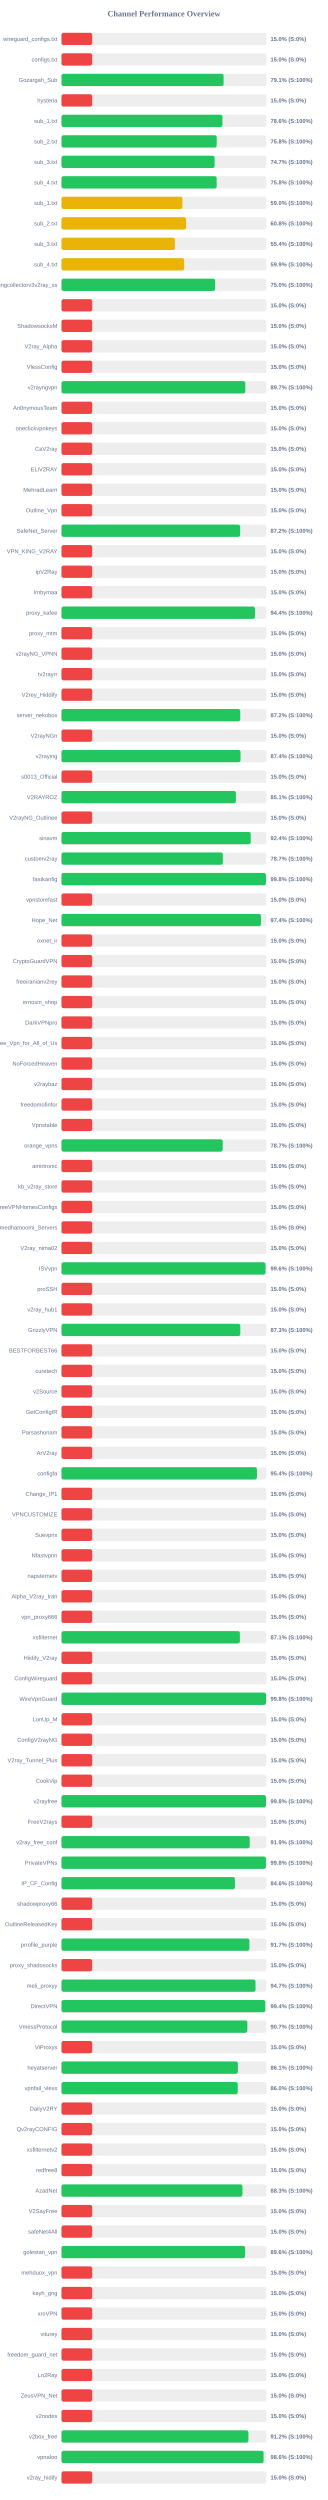
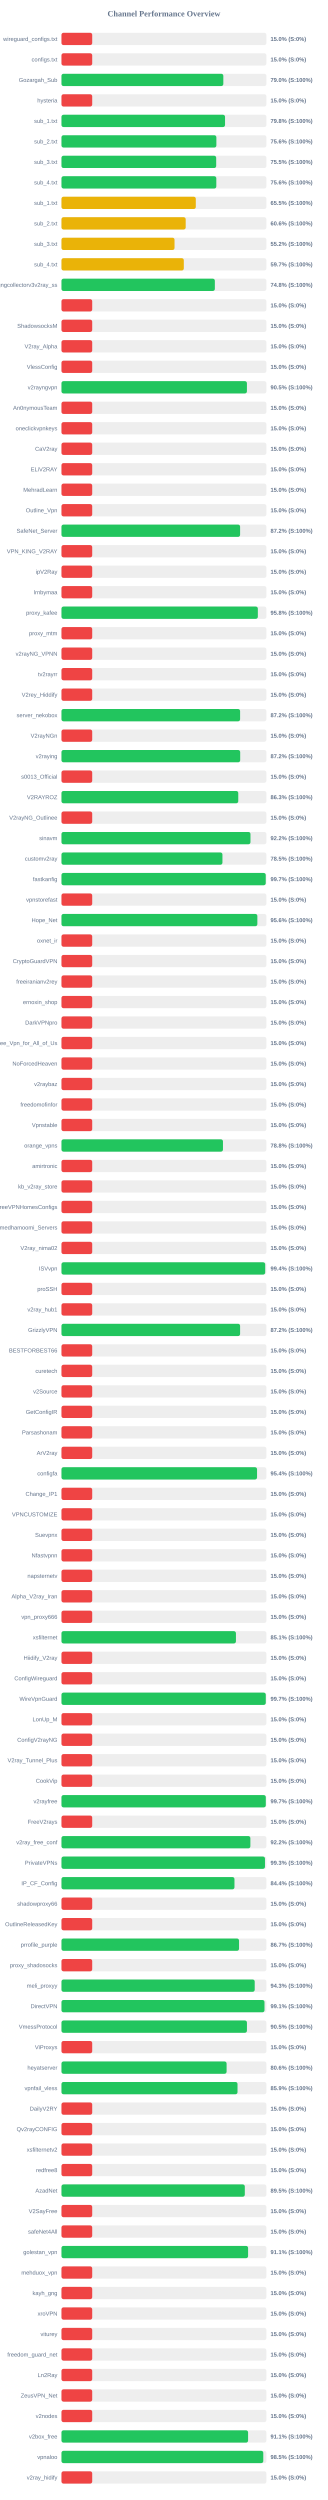
<svg xmlns="http://www.w3.org/2000/svg" width="800" height="6100" version="1.1">
  <style>
        .row { font: 14px Arial; fill: #64748b; }
        .score { font: bold 14px Arial; fill: #64748b; }
    </style>
  <text x="400" y="40" text-anchor="middle" font-size="20px" font-weight="bold" fill="#64748b">Channel Performance Overview</text>
  <rect x="150" y="80" width="500" height="30" fill="#eee" rx="5" />
  <rect x="150" y="80" width="75.0" height="30" fill="#ef4444" rx="5" />
  <text x="140" y="100" text-anchor="end" class="row">wireguard_configs.txt</text>
  <text x="660" y="100" text-anchor="start" class="score">15.0% (S:0%)</text>
  <rect x="150" y="130" width="500" height="30" fill="#eee" rx="5" />
  <rect x="150" y="130" width="75.0" height="30" fill="#ef4444" rx="5" />
  <text x="140" y="150" text-anchor="end" class="row">configs.txt</text>
  <text x="660" y="150" text-anchor="start" class="score">15.0% (S:0%)</text>
  <rect x="150" y="180" width="500" height="30" fill="#eee" rx="5" />
-   <rect x="150" y="180" width="395.55" height="30" fill="#22c55e" rx="5" />
+   <rect x="150" y="180" width="394.9" height="30" fill="#22c55e" rx="5" />
  <text x="140" y="200" text-anchor="end" class="row">Gozargah_Sub</text>
-   <text x="660" y="200" text-anchor="start" class="score">79.1% (S:100%)</text>
+   <text x="660" y="200" text-anchor="start" class="score">79.0% (S:100%)</text>
  <rect x="150" y="230" width="500" height="30" fill="#eee" rx="5" />
  <rect x="150" y="230" width="75.0" height="30" fill="#ef4444" rx="5" />
  <text x="140" y="250" text-anchor="end" class="row">hysteria</text>
  <text x="660" y="250" text-anchor="start" class="score">15.0% (S:0%)</text>
  <rect x="150" y="280" width="500" height="30" fill="#eee" rx="5" />
-   <rect x="150" y="280" width="392.8" height="30" fill="#22c55e" rx="5" />
+   <rect x="150" y="280" width="399.1" height="30" fill="#22c55e" rx="5" />
  <text x="140" y="300" text-anchor="end" class="row">sub_1.txt</text>
-   <text x="660" y="300" text-anchor="start" class="score">78.6% (S:100%)</text>
+   <text x="660" y="300" text-anchor="start" class="score">79.8% (S:100%)</text>
  <rect x="150" y="330" width="500" height="30" fill="#eee" rx="5" />
-   <rect x="150" y="330" width="378.75" height="30" fill="#22c55e" rx="5" />
+   <rect x="150" y="330" width="377.95" height="30" fill="#22c55e" rx="5" />
  <text x="140" y="350" text-anchor="end" class="row">sub_2.txt</text>
-   <text x="660" y="350" text-anchor="start" class="score">75.8% (S:100%)</text>
+   <text x="660" y="350" text-anchor="start" class="score">75.6% (S:100%)</text>
  <rect x="150" y="380" width="500" height="30" fill="#eee" rx="5" />
-   <rect x="150" y="380" width="373.65" height="30" fill="#22c55e" rx="5" />
+   <rect x="150" y="380" width="377.5" height="30" fill="#22c55e" rx="5" />
  <text x="140" y="400" text-anchor="end" class="row">sub_3.txt</text>
-   <text x="660" y="400" text-anchor="start" class="score">74.7% (S:100%)</text>
+   <text x="660" y="400" text-anchor="start" class="score">75.5% (S:100%)</text>
  <rect x="150" y="430" width="500" height="30" fill="#eee" rx="5" />
-   <rect x="150" y="430" width="378.75" height="30" fill="#22c55e" rx="5" />
+   <rect x="150" y="430" width="377.8" height="30" fill="#22c55e" rx="5" />
  <text x="140" y="450" text-anchor="end" class="row">sub_4.txt</text>
-   <text x="660" y="450" text-anchor="start" class="score">75.8% (S:100%)</text>
+   <text x="660" y="450" text-anchor="start" class="score">75.6% (S:100%)</text>
  <rect x="150" y="480" width="500" height="30" fill="#eee" rx="5" />
-   <rect x="150" y="480" width="295.1" height="30" fill="#eab308" rx="5" />
+   <rect x="150" y="480" width="327.75" height="30" fill="#eab308" rx="5" />
  <text x="140" y="500" text-anchor="end" class="row">sub_1.txt</text>
-   <text x="660" y="500" text-anchor="start" class="score">59.0% (S:100%)</text>
+   <text x="660" y="500" text-anchor="start" class="score">65.5% (S:100%)</text>
  <rect x="150" y="530" width="500" height="30" fill="#eee" rx="5" />
-   <rect x="150" y="530" width="304.0" height="30" fill="#eab308" rx="5" />
+   <rect x="150" y="530" width="303.1" height="30" fill="#eab308" rx="5" />
  <text x="140" y="550" text-anchor="end" class="row">sub_2.txt</text>
-   <text x="660" y="550" text-anchor="start" class="score">60.8% (S:100%)</text>
+   <text x="660" y="550" text-anchor="start" class="score">60.6% (S:100%)</text>
  <rect x="150" y="580" width="500" height="30" fill="#eee" rx="5" />
-   <rect x="150" y="580" width="276.75" height="30" fill="#eab308" rx="5" />
+   <rect x="150" y="580" width="275.85" height="30" fill="#eab308" rx="5" />
  <text x="140" y="600" text-anchor="end" class="row">sub_3.txt</text>
-   <text x="660" y="600" text-anchor="start" class="score">55.4% (S:100%)</text>
+   <text x="660" y="600" text-anchor="start" class="score">55.2% (S:100%)</text>
  <rect x="150" y="630" width="500" height="30" fill="#eee" rx="5" />
-   <rect x="150" y="630" width="299.35" height="30" fill="#eab308" rx="5" />
+   <rect x="150" y="630" width="298.5" height="30" fill="#eab308" rx="5" />
  <text x="140" y="650" text-anchor="end" class="row">sub_4.txt</text>
-   <text x="660" y="650" text-anchor="start" class="score">59.9% (S:100%)</text>
+   <text x="660" y="650" text-anchor="start" class="score">59.7% (S:100%)</text>
  <rect x="150" y="680" width="500" height="30" fill="#eee" rx="5" />
-   <rect x="150" y="680" width="374.9" height="30" fill="#22c55e" rx="5" />
+   <rect x="150" y="680" width="374.25" height="30" fill="#22c55e" rx="5" />
  <text x="140" y="700" text-anchor="end" class="row">kayhgngcollectorv3v2ray_ss</text>
-   <text x="660" y="700" text-anchor="start" class="score">75.0% (S:100%)</text>
+   <text x="660" y="700" text-anchor="start" class="score">74.8% (S:100%)</text>
  <rect x="150" y="730" width="500" height="30" fill="#eee" rx="5" />
  <rect x="150" y="730" width="75.0" height="30" fill="#ef4444" rx="5" />
  <text x="140" y="750" text-anchor="end" class="row" />
  <text x="660" y="750" text-anchor="start" class="score">15.0% (S:0%)</text>
  <rect x="150" y="780" width="500" height="30" fill="#eee" rx="5" />
  <rect x="150" y="780" width="75.0" height="30" fill="#ef4444" rx="5" />
  <text x="140" y="800" text-anchor="end" class="row">ShadowsocksM</text>
  <text x="660" y="800" text-anchor="start" class="score">15.0% (S:0%)</text>
  <rect x="150" y="830" width="500" height="30" fill="#eee" rx="5" />
  <rect x="150" y="830" width="75.0" height="30" fill="#ef4444" rx="5" />
  <text x="140" y="850" text-anchor="end" class="row">V2ray_Alpha</text>
  <text x="660" y="850" text-anchor="start" class="score">15.0% (S:0%)</text>
  <rect x="150" y="880" width="500" height="30" fill="#eee" rx="5" />
  <rect x="150" y="880" width="75.0" height="30" fill="#ef4444" rx="5" />
  <text x="140" y="900" text-anchor="end" class="row">VlessConfig</text>
  <text x="660" y="900" text-anchor="start" class="score">15.0% (S:0%)</text>
  <rect x="150" y="930" width="500" height="30" fill="#eee" rx="5" />
-   <rect x="150" y="930" width="448.55" height="30" fill="#22c55e" rx="5" />
+   <rect x="150" y="930" width="452.5" height="30" fill="#22c55e" rx="5" />
  <text x="140" y="950" text-anchor="end" class="row">v2rayngvpn</text>
-   <text x="660" y="950" text-anchor="start" class="score">89.7% (S:100%)</text>
+   <text x="660" y="950" text-anchor="start" class="score">90.5% (S:100%)</text>
  <rect x="150" y="980" width="500" height="30" fill="#eee" rx="5" />
  <rect x="150" y="980" width="75.0" height="30" fill="#ef4444" rx="5" />
  <text x="140" y="1000" text-anchor="end" class="row">An0nymousTeam</text>
  <text x="660" y="1000" text-anchor="start" class="score">15.0% (S:0%)</text>
  <rect x="150" y="1030" width="500" height="30" fill="#eee" rx="5" />
  <rect x="150" y="1030" width="75.0" height="30" fill="#ef4444" rx="5" />
  <text x="140" y="1050" text-anchor="end" class="row">oneclickvpnkeys</text>
  <text x="660" y="1050" text-anchor="start" class="score">15.0% (S:0%)</text>
  <rect x="150" y="1080" width="500" height="30" fill="#eee" rx="5" />
  <rect x="150" y="1080" width="75.0" height="30" fill="#ef4444" rx="5" />
  <text x="140" y="1100" text-anchor="end" class="row">CaV2ray</text>
  <text x="660" y="1100" text-anchor="start" class="score">15.0% (S:0%)</text>
  <rect x="150" y="1130" width="500" height="30" fill="#eee" rx="5" />
  <rect x="150" y="1130" width="75.0" height="30" fill="#ef4444" rx="5" />
  <text x="140" y="1150" text-anchor="end" class="row">ELiV2RAY</text>
  <text x="660" y="1150" text-anchor="start" class="score">15.0% (S:0%)</text>
  <rect x="150" y="1180" width="500" height="30" fill="#eee" rx="5" />
  <rect x="150" y="1180" width="75.0" height="30" fill="#ef4444" rx="5" />
  <text x="140" y="1200" text-anchor="end" class="row">MehradLearn</text>
  <text x="660" y="1200" text-anchor="start" class="score">15.0% (S:0%)</text>
  <rect x="150" y="1230" width="500" height="30" fill="#eee" rx="5" />
  <rect x="150" y="1230" width="75.0" height="30" fill="#ef4444" rx="5" />
  <text x="140" y="1250" text-anchor="end" class="row">Outline_Vpn</text>
  <text x="660" y="1250" text-anchor="start" class="score">15.0% (S:0%)</text>
  <rect x="150" y="1280" width="500" height="30" fill="#eee" rx="5" />
-   <rect x="150" y="1280" width="436.0" height="30" fill="#22c55e" rx="5" />
+   <rect x="150" y="1280" width="435.85" height="30" fill="#22c55e" rx="5" />
  <text x="140" y="1300" text-anchor="end" class="row">SafeNet_Server</text>
  <text x="660" y="1300" text-anchor="start" class="score">87.2% (S:100%)</text>
  <rect x="150" y="1330" width="500" height="30" fill="#eee" rx="5" />
  <rect x="150" y="1330" width="75.0" height="30" fill="#ef4444" rx="5" />
  <text x="140" y="1350" text-anchor="end" class="row">VPN_KING_V2RAY</text>
  <text x="660" y="1350" text-anchor="start" class="score">15.0% (S:0%)</text>
  <rect x="150" y="1380" width="500" height="30" fill="#eee" rx="5" />
  <rect x="150" y="1380" width="75.0" height="30" fill="#ef4444" rx="5" />
  <text x="140" y="1400" text-anchor="end" class="row">ipV2Ray</text>
  <text x="660" y="1400" text-anchor="start" class="score">15.0% (S:0%)</text>
  <rect x="150" y="1430" width="500" height="30" fill="#eee" rx="5" />
  <rect x="150" y="1430" width="75.0" height="30" fill="#ef4444" rx="5" />
  <text x="140" y="1450" text-anchor="end" class="row">lrnbymaa</text>
  <text x="660" y="1450" text-anchor="start" class="score">15.0% (S:0%)</text>
  <rect x="150" y="1480" width="500" height="30" fill="#eee" rx="5" />
-   <rect x="150" y="1480" width="472.1" height="30" fill="#22c55e" rx="5" />
+   <rect x="150" y="1480" width="479.15" height="30" fill="#22c55e" rx="5" />
  <text x="140" y="1500" text-anchor="end" class="row">proxy_kafee</text>
-   <text x="660" y="1500" text-anchor="start" class="score">94.4% (S:100%)</text>
+   <text x="660" y="1500" text-anchor="start" class="score">95.8% (S:100%)</text>
  <rect x="150" y="1530" width="500" height="30" fill="#eee" rx="5" />
  <rect x="150" y="1530" width="75.0" height="30" fill="#ef4444" rx="5" />
  <text x="140" y="1550" text-anchor="end" class="row">proxy_mtm</text>
  <text x="660" y="1550" text-anchor="start" class="score">15.0% (S:0%)</text>
  <rect x="150" y="1580" width="500" height="30" fill="#eee" rx="5" />
  <rect x="150" y="1580" width="75.0" height="30" fill="#ef4444" rx="5" />
  <text x="140" y="1600" text-anchor="end" class="row">v2rayNG_VPNN</text>
  <text x="660" y="1600" text-anchor="start" class="score">15.0% (S:0%)</text>
  <rect x="150" y="1630" width="500" height="30" fill="#eee" rx="5" />
  <rect x="150" y="1630" width="75.0" height="30" fill="#ef4444" rx="5" />
  <text x="140" y="1650" text-anchor="end" class="row">tv2rayrr</text>
  <text x="660" y="1650" text-anchor="start" class="score">15.0% (S:0%)</text>
  <rect x="150" y="1680" width="500" height="30" fill="#eee" rx="5" />
  <rect x="150" y="1680" width="75.0" height="30" fill="#ef4444" rx="5" />
  <text x="140" y="1700" text-anchor="end" class="row">V2rey_Hiddify</text>
  <text x="660" y="1700" text-anchor="start" class="score">15.0% (S:0%)</text>
  <rect x="150" y="1730" width="500" height="30" fill="#eee" rx="5" />
-   <rect x="150" y="1730" width="436.2" height="30" fill="#22c55e" rx="5" />
+   <rect x="150" y="1730" width="435.85" height="30" fill="#22c55e" rx="5" />
  <text x="140" y="1750" text-anchor="end" class="row">server_nekobox</text>
  <text x="660" y="1750" text-anchor="start" class="score">87.2% (S:100%)</text>
  <rect x="150" y="1780" width="500" height="30" fill="#eee" rx="5" />
  <rect x="150" y="1780" width="75.0" height="30" fill="#ef4444" rx="5" />
  <text x="140" y="1800" text-anchor="end" class="row">V2rayNGn</text>
  <text x="660" y="1800" text-anchor="start" class="score">15.0% (S:0%)</text>
  <rect x="150" y="1830" width="500" height="30" fill="#eee" rx="5" />
-   <rect x="150" y="1830" width="436.9" height="30" fill="#22c55e" rx="5" />
+   <rect x="150" y="1830" width="436.05" height="30" fill="#22c55e" rx="5" />
  <text x="140" y="1850" text-anchor="end" class="row">v2raying</text>
-   <text x="660" y="1850" text-anchor="start" class="score">87.4% (S:100%)</text>
+   <text x="660" y="1850" text-anchor="start" class="score">87.2% (S:100%)</text>
  <rect x="150" y="1880" width="500" height="30" fill="#eee" rx="5" />
  <rect x="150" y="1880" width="75.0" height="30" fill="#ef4444" rx="5" />
  <text x="140" y="1900" text-anchor="end" class="row">s0013_Official</text>
  <text x="660" y="1900" text-anchor="start" class="score">15.0% (S:0%)</text>
  <rect x="150" y="1930" width="500" height="30" fill="#eee" rx="5" />
-   <rect x="150" y="1930" width="425.7" height="30" fill="#22c55e" rx="5" />
+   <rect x="150" y="1930" width="431.35" height="30" fill="#22c55e" rx="5" />
  <text x="140" y="1950" text-anchor="end" class="row">V2RAYROZ</text>
-   <text x="660" y="1950" text-anchor="start" class="score">85.1% (S:100%)</text>
+   <text x="660" y="1950" text-anchor="start" class="score">86.3% (S:100%)</text>
  <rect x="150" y="1980" width="500" height="30" fill="#eee" rx="5" />
  <rect x="150" y="1980" width="75.0" height="30" fill="#ef4444" rx="5" />
  <text x="140" y="2000" text-anchor="end" class="row">V2rayNG_Outlinee</text>
  <text x="660" y="2000" text-anchor="start" class="score">15.0% (S:0%)</text>
  <rect x="150" y="2030" width="500" height="30" fill="#eee" rx="5" />
-   <rect x="150" y="2030" width="461.85" height="30" fill="#22c55e" rx="5" />
+   <rect x="150" y="2030" width="461.15" height="30" fill="#22c55e" rx="5" />
  <text x="140" y="2050" text-anchor="end" class="row">sinavm</text>
-   <text x="660" y="2050" text-anchor="start" class="score">92.4% (S:100%)</text>
+   <text x="660" y="2050" text-anchor="start" class="score">92.2% (S:100%)</text>
  <rect x="150" y="2080" width="500" height="30" fill="#eee" rx="5" />
-   <rect x="150" y="2080" width="393.7" height="30" fill="#22c55e" rx="5" />
+   <rect x="150" y="2080" width="392.75" height="30" fill="#22c55e" rx="5" />
  <text x="140" y="2100" text-anchor="end" class="row">customv2ray</text>
-   <text x="660" y="2100" text-anchor="start" class="score">78.7% (S:100%)</text>
+   <text x="660" y="2100" text-anchor="start" class="score">78.5% (S:100%)</text>
  <rect x="150" y="2130" width="500" height="30" fill="#eee" rx="5" />
-   <rect x="150" y="2130" width="498.95" height="30" fill="#22c55e" rx="5" />
+   <rect x="150" y="2130" width="498.4" height="30" fill="#22c55e" rx="5" />
  <text x="140" y="2150" text-anchor="end" class="row">fastkanfig</text>
-   <text x="660" y="2150" text-anchor="start" class="score">99.8% (S:100%)</text>
+   <text x="660" y="2150" text-anchor="start" class="score">99.7% (S:100%)</text>
  <rect x="150" y="2180" width="500" height="30" fill="#eee" rx="5" />
  <rect x="150" y="2180" width="75.0" height="30" fill="#ef4444" rx="5" />
  <text x="140" y="2200" text-anchor="end" class="row">vpnstorefast</text>
  <text x="660" y="2200" text-anchor="start" class="score">15.0% (S:0%)</text>
  <rect x="150" y="2230" width="500" height="30" fill="#eee" rx="5" />
-   <rect x="150" y="2230" width="486.8" height="30" fill="#22c55e" rx="5" />
+   <rect x="150" y="2230" width="477.95" height="30" fill="#22c55e" rx="5" />
  <text x="140" y="2250" text-anchor="end" class="row">Hope_Net</text>
-   <text x="660" y="2250" text-anchor="start" class="score">97.4% (S:100%)</text>
+   <text x="660" y="2250" text-anchor="start" class="score">95.6% (S:100%)</text>
  <rect x="150" y="2280" width="500" height="30" fill="#eee" rx="5" />
  <rect x="150" y="2280" width="75.0" height="30" fill="#ef4444" rx="5" />
  <text x="140" y="2300" text-anchor="end" class="row">oxnet_ir</text>
  <text x="660" y="2300" text-anchor="start" class="score">15.0% (S:0%)</text>
  <rect x="150" y="2330" width="500" height="30" fill="#eee" rx="5" />
  <rect x="150" y="2330" width="75.0" height="30" fill="#ef4444" rx="5" />
  <text x="140" y="2350" text-anchor="end" class="row">CryptoGuardVPN</text>
  <text x="660" y="2350" text-anchor="start" class="score">15.0% (S:0%)</text>
  <rect x="150" y="2380" width="500" height="30" fill="#eee" rx="5" />
  <rect x="150" y="2380" width="75.0" height="30" fill="#ef4444" rx="5" />
  <text x="140" y="2400" text-anchor="end" class="row">freeiranianv2rey</text>
  <text x="660" y="2400" text-anchor="start" class="score">15.0% (S:0%)</text>
  <rect x="150" y="2430" width="500" height="30" fill="#eee" rx="5" />
  <rect x="150" y="2430" width="75.0" height="30" fill="#ef4444" rx="5" />
  <text x="140" y="2450" text-anchor="end" class="row">ernoxin_shop</text>
  <text x="660" y="2450" text-anchor="start" class="score">15.0% (S:0%)</text>
  <rect x="150" y="2480" width="500" height="30" fill="#eee" rx="5" />
  <rect x="150" y="2480" width="75.0" height="30" fill="#ef4444" rx="5" />
  <text x="140" y="2500" text-anchor="end" class="row">DarkVPNpro</text>
  <text x="660" y="2500" text-anchor="start" class="score">15.0% (S:0%)</text>
  <rect x="150" y="2530" width="500" height="30" fill="#eee" rx="5" />
  <rect x="150" y="2530" width="75.0" height="30" fill="#ef4444" rx="5" />
  <text x="140" y="2550" text-anchor="end" class="row">Free_Vpn_for_All_of_Us</text>
  <text x="660" y="2550" text-anchor="start" class="score">15.0% (S:0%)</text>
  <rect x="150" y="2580" width="500" height="30" fill="#eee" rx="5" />
  <rect x="150" y="2580" width="75.0" height="30" fill="#ef4444" rx="5" />
  <text x="140" y="2600" text-anchor="end" class="row">NoForcedHeaven</text>
  <text x="660" y="2600" text-anchor="start" class="score">15.0% (S:0%)</text>
  <rect x="150" y="2630" width="500" height="30" fill="#eee" rx="5" />
  <rect x="150" y="2630" width="75.0" height="30" fill="#ef4444" rx="5" />
  <text x="140" y="2650" text-anchor="end" class="row">v2raybaz</text>
  <text x="660" y="2650" text-anchor="start" class="score">15.0% (S:0%)</text>
  <rect x="150" y="2680" width="500" height="30" fill="#eee" rx="5" />
  <rect x="150" y="2680" width="75.0" height="30" fill="#ef4444" rx="5" />
  <text x="140" y="2700" text-anchor="end" class="row">freedomofinfor</text>
  <text x="660" y="2700" text-anchor="start" class="score">15.0% (S:0%)</text>
  <rect x="150" y="2730" width="500" height="30" fill="#eee" rx="5" />
  <rect x="150" y="2730" width="75.0" height="30" fill="#ef4444" rx="5" />
  <text x="140" y="2750" text-anchor="end" class="row">Vpnstable</text>
  <text x="660" y="2750" text-anchor="start" class="score">15.0% (S:0%)</text>
  <rect x="150" y="2780" width="500" height="30" fill="#eee" rx="5" />
-   <rect x="150" y="2780" width="393.4" height="30" fill="#22c55e" rx="5" />
+   <rect x="150" y="2780" width="394.05" height="30" fill="#22c55e" rx="5" />
  <text x="140" y="2800" text-anchor="end" class="row">orange_vpns</text>
-   <text x="660" y="2800" text-anchor="start" class="score">78.7% (S:100%)</text>
+   <text x="660" y="2800" text-anchor="start" class="score">78.8% (S:100%)</text>
  <rect x="150" y="2830" width="500" height="30" fill="#eee" rx="5" />
  <rect x="150" y="2830" width="75.0" height="30" fill="#ef4444" rx="5" />
  <text x="140" y="2850" text-anchor="end" class="row">amirtronic</text>
  <text x="660" y="2850" text-anchor="start" class="score">15.0% (S:0%)</text>
  <rect x="150" y="2880" width="500" height="30" fill="#eee" rx="5" />
  <rect x="150" y="2880" width="75.0" height="30" fill="#ef4444" rx="5" />
  <text x="140" y="2900" text-anchor="end" class="row">kb_v2ray_store</text>
  <text x="660" y="2900" text-anchor="start" class="score">15.0% (S:0%)</text>
  <rect x="150" y="2930" width="500" height="30" fill="#eee" rx="5" />
  <rect x="150" y="2930" width="75.0" height="30" fill="#ef4444" rx="5" />
  <text x="140" y="2950" text-anchor="end" class="row">FreeVPNHomesConfigs</text>
  <text x="660" y="2950" text-anchor="start" class="score">15.0% (S:0%)</text>
  <rect x="150" y="2980" width="500" height="30" fill="#eee" rx="5" />
  <rect x="150" y="2980" width="75.0" height="30" fill="#ef4444" rx="5" />
  <text x="140" y="3000" text-anchor="end" class="row">Ahmedhamoomi_Servers</text>
  <text x="660" y="3000" text-anchor="start" class="score">15.0% (S:0%)</text>
  <rect x="150" y="3030" width="500" height="30" fill="#eee" rx="5" />
  <rect x="150" y="3030" width="75.0" height="30" fill="#ef4444" rx="5" />
  <text x="140" y="3050" text-anchor="end" class="row">V2ray_nima02</text>
  <text x="660" y="3050" text-anchor="start" class="score">15.0% (S:0%)</text>
  <rect x="150" y="3080" width="500" height="30" fill="#eee" rx="5" />
-   <rect x="150" y="3080" width="497.9" height="30" fill="#22c55e" rx="5" />
+   <rect x="150" y="3080" width="497.05" height="30" fill="#22c55e" rx="5" />
  <text x="140" y="3100" text-anchor="end" class="row">ISVvpn</text>
-   <text x="660" y="3100" text-anchor="start" class="score">99.6% (S:100%)</text>
+   <text x="660" y="3100" text-anchor="start" class="score">99.4% (S:100%)</text>
  <rect x="150" y="3130" width="500" height="30" fill="#eee" rx="5" />
  <rect x="150" y="3130" width="75.0" height="30" fill="#ef4444" rx="5" />
  <text x="140" y="3150" text-anchor="end" class="row">proSSH</text>
  <text x="660" y="3150" text-anchor="start" class="score">15.0% (S:0%)</text>
  <rect x="150" y="3180" width="500" height="30" fill="#eee" rx="5" />
  <rect x="150" y="3180" width="75.0" height="30" fill="#ef4444" rx="5" />
  <text x="140" y="3200" text-anchor="end" class="row">v2ray_hub1</text>
  <text x="660" y="3200" text-anchor="start" class="score">15.0% (S:0%)</text>
  <rect x="150" y="3230" width="500" height="30" fill="#eee" rx="5" />
-   <rect x="150" y="3230" width="436.3" height="30" fill="#22c55e" rx="5" />
+   <rect x="150" y="3230" width="435.85" height="30" fill="#22c55e" rx="5" />
  <text x="140" y="3250" text-anchor="end" class="row">GrizzlyVPN</text>
-   <text x="660" y="3250" text-anchor="start" class="score">87.3% (S:100%)</text>
+   <text x="660" y="3250" text-anchor="start" class="score">87.2% (S:100%)</text>
  <rect x="150" y="3280" width="500" height="30" fill="#eee" rx="5" />
  <rect x="150" y="3280" width="75.0" height="30" fill="#ef4444" rx="5" />
  <text x="140" y="3300" text-anchor="end" class="row">BESTFORBEST66</text>
  <text x="660" y="3300" text-anchor="start" class="score">15.0% (S:0%)</text>
  <rect x="150" y="3330" width="500" height="30" fill="#eee" rx="5" />
  <rect x="150" y="3330" width="75.0" height="30" fill="#ef4444" rx="5" />
  <text x="140" y="3350" text-anchor="end" class="row">curetech</text>
  <text x="660" y="3350" text-anchor="start" class="score">15.0% (S:0%)</text>
  <rect x="150" y="3380" width="500" height="30" fill="#eee" rx="5" />
  <rect x="150" y="3380" width="75.0" height="30" fill="#ef4444" rx="5" />
  <text x="140" y="3400" text-anchor="end" class="row">v2Source</text>
  <text x="660" y="3400" text-anchor="start" class="score">15.0% (S:0%)</text>
  <rect x="150" y="3430" width="500" height="30" fill="#eee" rx="5" />
  <rect x="150" y="3430" width="75.0" height="30" fill="#ef4444" rx="5" />
  <text x="140" y="3450" text-anchor="end" class="row">GetConfigIR</text>
  <text x="660" y="3450" text-anchor="start" class="score">15.0% (S:0%)</text>
  <rect x="150" y="3480" width="500" height="30" fill="#eee" rx="5" />
  <rect x="150" y="3480" width="75.0" height="30" fill="#ef4444" rx="5" />
  <text x="140" y="3500" text-anchor="end" class="row">Parsashonam</text>
  <text x="660" y="3500" text-anchor="start" class="score">15.0% (S:0%)</text>
  <rect x="150" y="3530" width="500" height="30" fill="#eee" rx="5" />
  <rect x="150" y="3530" width="75.0" height="30" fill="#ef4444" rx="5" />
  <text x="140" y="3550" text-anchor="end" class="row">ArV2ray</text>
  <text x="660" y="3550" text-anchor="start" class="score">15.0% (S:0%)</text>
  <rect x="150" y="3580" width="500" height="30" fill="#eee" rx="5" />
-   <rect x="150" y="3580" width="476.95" height="30" fill="#22c55e" rx="5" />
+   <rect x="150" y="3580" width="477.2" height="30" fill="#22c55e" rx="5" />
  <text x="140" y="3600" text-anchor="end" class="row">configfa</text>
  <text x="660" y="3600" text-anchor="start" class="score">95.4% (S:100%)</text>
  <rect x="150" y="3630" width="500" height="30" fill="#eee" rx="5" />
  <rect x="150" y="3630" width="75.0" height="30" fill="#ef4444" rx="5" />
  <text x="140" y="3650" text-anchor="end" class="row">Change_IP1</text>
  <text x="660" y="3650" text-anchor="start" class="score">15.0% (S:0%)</text>
  <rect x="150" y="3680" width="500" height="30" fill="#eee" rx="5" />
  <rect x="150" y="3680" width="75.0" height="30" fill="#ef4444" rx="5" />
  <text x="140" y="3700" text-anchor="end" class="row">VPNCUSTOMIZE</text>
  <text x="660" y="3700" text-anchor="start" class="score">15.0% (S:0%)</text>
  <rect x="150" y="3730" width="500" height="30" fill="#eee" rx="5" />
  <rect x="150" y="3730" width="75.0" height="30" fill="#ef4444" rx="5" />
  <text x="140" y="3750" text-anchor="end" class="row">Suevpnx</text>
  <text x="660" y="3750" text-anchor="start" class="score">15.0% (S:0%)</text>
  <rect x="150" y="3780" width="500" height="30" fill="#eee" rx="5" />
  <rect x="150" y="3780" width="75.0" height="30" fill="#ef4444" rx="5" />
  <text x="140" y="3800" text-anchor="end" class="row">Nfastvpnn</text>
  <text x="660" y="3800" text-anchor="start" class="score">15.0% (S:0%)</text>
  <rect x="150" y="3830" width="500" height="30" fill="#eee" rx="5" />
  <rect x="150" y="3830" width="75.0" height="30" fill="#ef4444" rx="5" />
  <text x="140" y="3850" text-anchor="end" class="row">napsternetv</text>
  <text x="660" y="3850" text-anchor="start" class="score">15.0% (S:0%)</text>
  <rect x="150" y="3880" width="500" height="30" fill="#eee" rx="5" />
  <rect x="150" y="3880" width="75.0" height="30" fill="#ef4444" rx="5" />
  <text x="140" y="3900" text-anchor="end" class="row">Alpha_V2ray_Iran</text>
  <text x="660" y="3900" text-anchor="start" class="score">15.0% (S:0%)</text>
  <rect x="150" y="3930" width="500" height="30" fill="#eee" rx="5" />
  <rect x="150" y="3930" width="75.0" height="30" fill="#ef4444" rx="5" />
  <text x="140" y="3950" text-anchor="end" class="row">vpn_proxy666</text>
  <text x="660" y="3950" text-anchor="start" class="score">15.0% (S:0%)</text>
  <rect x="150" y="3980" width="500" height="30" fill="#eee" rx="5" />
-   <rect x="150" y="3980" width="435.3" height="30" fill="#22c55e" rx="5" />
+   <rect x="150" y="3980" width="425.7" height="30" fill="#22c55e" rx="5" />
  <text x="140" y="4000" text-anchor="end" class="row">xsfilternet</text>
-   <text x="660" y="4000" text-anchor="start" class="score">87.1% (S:100%)</text>
+   <text x="660" y="4000" text-anchor="start" class="score">85.1% (S:100%)</text>
  <rect x="150" y="4030" width="500" height="30" fill="#eee" rx="5" />
  <rect x="150" y="4030" width="75.0" height="30" fill="#ef4444" rx="5" />
  <text x="140" y="4050" text-anchor="end" class="row">Hiidify_V2ray</text>
  <text x="660" y="4050" text-anchor="start" class="score">15.0% (S:0%)</text>
  <rect x="150" y="4080" width="500" height="30" fill="#eee" rx="5" />
  <rect x="150" y="4080" width="75.0" height="30" fill="#ef4444" rx="5" />
  <text x="140" y="4100" text-anchor="end" class="row">ConfigWireguard</text>
  <text x="660" y="4100" text-anchor="start" class="score">15.0% (S:0%)</text>
  <rect x="150" y="4130" width="500" height="30" fill="#eee" rx="5" />
-   <rect x="150" y="4130" width="499.05" height="30" fill="#22c55e" rx="5" />
+   <rect x="150" y="4130" width="498.5" height="30" fill="#22c55e" rx="5" />
  <text x="140" y="4150" text-anchor="end" class="row">WireVpnGuard</text>
-   <text x="660" y="4150" text-anchor="start" class="score">99.8% (S:100%)</text>
+   <text x="660" y="4150" text-anchor="start" class="score">99.7% (S:100%)</text>
  <rect x="150" y="4180" width="500" height="30" fill="#eee" rx="5" />
  <rect x="150" y="4180" width="75.0" height="30" fill="#ef4444" rx="5" />
  <text x="140" y="4200" text-anchor="end" class="row">LonUp_M</text>
  <text x="660" y="4200" text-anchor="start" class="score">15.0% (S:0%)</text>
  <rect x="150" y="4230" width="500" height="30" fill="#eee" rx="5" />
  <rect x="150" y="4230" width="75.0" height="30" fill="#ef4444" rx="5" />
  <text x="140" y="4250" text-anchor="end" class="row">ConfigV2rayNG</text>
  <text x="660" y="4250" text-anchor="start" class="score">15.0% (S:0%)</text>
  <rect x="150" y="4280" width="500" height="30" fill="#eee" rx="5" />
  <rect x="150" y="4280" width="75.0" height="30" fill="#ef4444" rx="5" />
  <text x="140" y="4300" text-anchor="end" class="row">V2ray_Tunnel_Plus</text>
  <text x="660" y="4300" text-anchor="start" class="score">15.0% (S:0%)</text>
  <rect x="150" y="4330" width="500" height="30" fill="#eee" rx="5" />
  <rect x="150" y="4330" width="75.0" height="30" fill="#ef4444" rx="5" />
  <text x="140" y="4350" text-anchor="end" class="row">CookVip</text>
  <text x="660" y="4350" text-anchor="start" class="score">15.0% (S:0%)</text>
  <rect x="150" y="4380" width="500" height="30" fill="#eee" rx="5" />
-   <rect x="150" y="4380" width="499.0" height="30" fill="#22c55e" rx="5" />
+   <rect x="150" y="4380" width="498.55" height="30" fill="#22c55e" rx="5" />
  <text x="140" y="4400" text-anchor="end" class="row">v2rayfree</text>
-   <text x="660" y="4400" text-anchor="start" class="score">99.8% (S:100%)</text>
+   <text x="660" y="4400" text-anchor="start" class="score">99.7% (S:100%)</text>
  <rect x="150" y="4430" width="500" height="30" fill="#eee" rx="5" />
  <rect x="150" y="4430" width="75.0" height="30" fill="#ef4444" rx="5" />
  <text x="140" y="4450" text-anchor="end" class="row">FreeV2rays</text>
  <text x="660" y="4450" text-anchor="start" class="score">15.0% (S:0%)</text>
  <rect x="150" y="4480" width="500" height="30" fill="#eee" rx="5" />
-   <rect x="150" y="4480" width="459.4" height="30" fill="#22c55e" rx="5" />
+   <rect x="150" y="4480" width="460.9" height="30" fill="#22c55e" rx="5" />
  <text x="140" y="4500" text-anchor="end" class="row">v2ray_free_conf</text>
-   <text x="660" y="4500" text-anchor="start" class="score">91.9% (S:100%)</text>
+   <text x="660" y="4500" text-anchor="start" class="score">92.2% (S:100%)</text>
  <rect x="150" y="4530" width="500" height="30" fill="#eee" rx="5" />
-   <rect x="150" y="4530" width="498.9" height="30" fill="#22c55e" rx="5" />
+   <rect x="150" y="4530" width="496.55" height="30" fill="#22c55e" rx="5" />
  <text x="140" y="4550" text-anchor="end" class="row">PrivateVPNs</text>
-   <text x="660" y="4550" text-anchor="start" class="score">99.8% (S:100%)</text>
+   <text x="660" y="4550" text-anchor="start" class="score">99.3% (S:100%)</text>
  <rect x="150" y="4580" width="500" height="30" fill="#eee" rx="5" />
-   <rect x="150" y="4580" width="423.2" height="30" fill="#22c55e" rx="5" />
+   <rect x="150" y="4580" width="422.1" height="30" fill="#22c55e" rx="5" />
  <text x="140" y="4600" text-anchor="end" class="row">IP_CF_Config</text>
-   <text x="660" y="4600" text-anchor="start" class="score">84.6% (S:100%)</text>
+   <text x="660" y="4600" text-anchor="start" class="score">84.4% (S:100%)</text>
  <rect x="150" y="4630" width="500" height="30" fill="#eee" rx="5" />
  <rect x="150" y="4630" width="75.0" height="30" fill="#ef4444" rx="5" />
  <text x="140" y="4650" text-anchor="end" class="row">shadowproxy66</text>
  <text x="660" y="4650" text-anchor="start" class="score">15.0% (S:0%)</text>
  <rect x="150" y="4680" width="500" height="30" fill="#eee" rx="5" />
  <rect x="150" y="4680" width="75.0" height="30" fill="#ef4444" rx="5" />
  <text x="140" y="4700" text-anchor="end" class="row">OutlineReleasedKey</text>
  <text x="660" y="4700" text-anchor="start" class="score">15.0% (S:0%)</text>
  <rect x="150" y="4730" width="500" height="30" fill="#eee" rx="5" />
-   <rect x="150" y="4730" width="458.5" height="30" fill="#22c55e" rx="5" />
+   <rect x="150" y="4730" width="433.25" height="30" fill="#22c55e" rx="5" />
  <text x="140" y="4750" text-anchor="end" class="row">prrofile_purple</text>
-   <text x="660" y="4750" text-anchor="start" class="score">91.7% (S:100%)</text>
+   <text x="660" y="4750" text-anchor="start" class="score">86.7% (S:100%)</text>
  <rect x="150" y="4780" width="500" height="30" fill="#eee" rx="5" />
  <rect x="150" y="4780" width="75.0" height="30" fill="#ef4444" rx="5" />
  <text x="140" y="4800" text-anchor="end" class="row">proxy_shadosocks</text>
  <text x="660" y="4800" text-anchor="start" class="score">15.0% (S:0%)</text>
  <rect x="150" y="4830" width="500" height="30" fill="#eee" rx="5" />
-   <rect x="150" y="4830" width="473.5" height="30" fill="#22c55e" rx="5" />
+   <rect x="150" y="4830" width="471.5" height="30" fill="#22c55e" rx="5" />
  <text x="140" y="4850" text-anchor="end" class="row">meli_proxyy</text>
-   <text x="660" y="4850" text-anchor="start" class="score">94.7% (S:100%)</text>
+   <text x="660" y="4850" text-anchor="start" class="score">94.3% (S:100%)</text>
  <rect x="150" y="4880" width="500" height="30" fill="#eee" rx="5" />
-   <rect x="150" y="4880" width="497.2" height="30" fill="#22c55e" rx="5" />
+   <rect x="150" y="4880" width="495.35" height="30" fill="#22c55e" rx="5" />
  <text x="140" y="4900" text-anchor="end" class="row">DirectVPN</text>
-   <text x="660" y="4900" text-anchor="start" class="score">99.4% (S:100%)</text>
+   <text x="660" y="4900" text-anchor="start" class="score">99.1% (S:100%)</text>
  <rect x="150" y="4930" width="500" height="30" fill="#eee" rx="5" />
-   <rect x="150" y="4930" width="453.5" height="30" fill="#22c55e" rx="5" />
+   <rect x="150" y="4930" width="452.55" height="30" fill="#22c55e" rx="5" />
  <text x="140" y="4950" text-anchor="end" class="row">VmessProtocol</text>
-   <text x="660" y="4950" text-anchor="start" class="score">90.7% (S:100%)</text>
+   <text x="660" y="4950" text-anchor="start" class="score">90.5% (S:100%)</text>
  <rect x="150" y="4980" width="500" height="30" fill="#eee" rx="5" />
  <rect x="150" y="4980" width="75.0" height="30" fill="#ef4444" rx="5" />
  <text x="140" y="5000" text-anchor="end" class="row">ViProxys</text>
  <text x="660" y="5000" text-anchor="start" class="score">15.0% (S:0%)</text>
  <rect x="150" y="5030" width="500" height="30" fill="#eee" rx="5" />
-   <rect x="150" y="5030" width="430.55" height="30" fill="#22c55e" rx="5" />
+   <rect x="150" y="5030" width="402.9" height="30" fill="#22c55e" rx="5" />
  <text x="140" y="5050" text-anchor="end" class="row">heyatserver</text>
-   <text x="660" y="5050" text-anchor="start" class="score">86.1% (S:100%)</text>
+   <text x="660" y="5050" text-anchor="start" class="score">80.6% (S:100%)</text>
  <rect x="150" y="5080" width="500" height="30" fill="#eee" rx="5" />
-   <rect x="150" y="5080" width="430.1" height="30" fill="#22c55e" rx="5" />
+   <rect x="150" y="5080" width="429.55" height="30" fill="#22c55e" rx="5" />
  <text x="140" y="5100" text-anchor="end" class="row">vpnfail_vless</text>
-   <text x="660" y="5100" text-anchor="start" class="score">86.0% (S:100%)</text>
+   <text x="660" y="5100" text-anchor="start" class="score">85.9% (S:100%)</text>
  <rect x="150" y="5130" width="500" height="30" fill="#eee" rx="5" />
  <rect x="150" y="5130" width="75.0" height="30" fill="#ef4444" rx="5" />
  <text x="140" y="5150" text-anchor="end" class="row">DailyV2RY</text>
  <text x="660" y="5150" text-anchor="start" class="score">15.0% (S:0%)</text>
  <rect x="150" y="5180" width="500" height="30" fill="#eee" rx="5" />
  <rect x="150" y="5180" width="75.0" height="30" fill="#ef4444" rx="5" />
  <text x="140" y="5200" text-anchor="end" class="row">Qv2rayCONFIG</text>
  <text x="660" y="5200" text-anchor="start" class="score">15.0% (S:0%)</text>
  <rect x="150" y="5230" width="500" height="30" fill="#eee" rx="5" />
  <rect x="150" y="5230" width="75.0" height="30" fill="#ef4444" rx="5" />
  <text x="140" y="5250" text-anchor="end" class="row">xsfilternetv2</text>
  <text x="660" y="5250" text-anchor="start" class="score">15.0% (S:0%)</text>
  <rect x="150" y="5280" width="500" height="30" fill="#eee" rx="5" />
  <rect x="150" y="5280" width="75.0" height="30" fill="#ef4444" rx="5" />
  <text x="140" y="5300" text-anchor="end" class="row">redfree8</text>
  <text x="660" y="5300" text-anchor="start" class="score">15.0% (S:0%)</text>
  <rect x="150" y="5330" width="500" height="30" fill="#eee" rx="5" />
-   <rect x="150" y="5330" width="441.6" height="30" fill="#22c55e" rx="5" />
+   <rect x="150" y="5330" width="447.35" height="30" fill="#22c55e" rx="5" />
  <text x="140" y="5350" text-anchor="end" class="row">AzadNet</text>
-   <text x="660" y="5350" text-anchor="start" class="score">88.3% (S:100%)</text>
+   <text x="660" y="5350" text-anchor="start" class="score">89.5% (S:100%)</text>
  <rect x="150" y="5380" width="500" height="30" fill="#eee" rx="5" />
  <rect x="150" y="5380" width="75.0" height="30" fill="#ef4444" rx="5" />
  <text x="140" y="5400" text-anchor="end" class="row">V2SayFree</text>
  <text x="660" y="5400" text-anchor="start" class="score">15.0% (S:0%)</text>
  <rect x="150" y="5430" width="500" height="30" fill="#eee" rx="5" />
  <rect x="150" y="5430" width="75.0" height="30" fill="#ef4444" rx="5" />
  <text x="140" y="5450" text-anchor="end" class="row">safeNet4All</text>
  <text x="660" y="5450" text-anchor="start" class="score">15.0% (S:0%)</text>
  <rect x="150" y="5480" width="500" height="30" fill="#eee" rx="5" />
-   <rect x="150" y="5480" width="447.95" height="30" fill="#22c55e" rx="5" />
+   <rect x="150" y="5480" width="455.35" height="30" fill="#22c55e" rx="5" />
  <text x="140" y="5500" text-anchor="end" class="row">golestan_vpn</text>
-   <text x="660" y="5500" text-anchor="start" class="score">89.6% (S:100%)</text>
+   <text x="660" y="5500" text-anchor="start" class="score">91.1% (S:100%)</text>
  <rect x="150" y="5530" width="500" height="30" fill="#eee" rx="5" />
  <rect x="150" y="5530" width="75.0" height="30" fill="#ef4444" rx="5" />
  <text x="140" y="5550" text-anchor="end" class="row">mehduox_vpn</text>
  <text x="660" y="5550" text-anchor="start" class="score">15.0% (S:0%)</text>
  <rect x="150" y="5580" width="500" height="30" fill="#eee" rx="5" />
  <rect x="150" y="5580" width="75.0" height="30" fill="#ef4444" rx="5" />
  <text x="140" y="5600" text-anchor="end" class="row">kayh_gng</text>
  <text x="660" y="5600" text-anchor="start" class="score">15.0% (S:0%)</text>
  <rect x="150" y="5630" width="500" height="30" fill="#eee" rx="5" />
  <rect x="150" y="5630" width="75.0" height="30" fill="#ef4444" rx="5" />
  <text x="140" y="5650" text-anchor="end" class="row">xroVPN</text>
  <text x="660" y="5650" text-anchor="start" class="score">15.0% (S:0%)</text>
  <rect x="150" y="5680" width="500" height="30" fill="#eee" rx="5" />
  <rect x="150" y="5680" width="75.0" height="30" fill="#ef4444" rx="5" />
  <text x="140" y="5700" text-anchor="end" class="row">viturey</text>
  <text x="660" y="5700" text-anchor="start" class="score">15.0% (S:0%)</text>
  <rect x="150" y="5730" width="500" height="30" fill="#eee" rx="5" />
  <rect x="150" y="5730" width="75.0" height="30" fill="#ef4444" rx="5" />
  <text x="140" y="5750" text-anchor="end" class="row">freedom_guard_net</text>
  <text x="660" y="5750" text-anchor="start" class="score">15.0% (S:0%)</text>
  <rect x="150" y="5780" width="500" height="30" fill="#eee" rx="5" />
  <rect x="150" y="5780" width="75.0" height="30" fill="#ef4444" rx="5" />
  <text x="140" y="5800" text-anchor="end" class="row">Ln2Ray</text>
  <text x="660" y="5800" text-anchor="start" class="score">15.0% (S:0%)</text>
  <rect x="150" y="5830" width="500" height="30" fill="#eee" rx="5" />
  <rect x="150" y="5830" width="75.0" height="30" fill="#ef4444" rx="5" />
  <text x="140" y="5850" text-anchor="end" class="row">ZeusVPN_Net</text>
  <text x="660" y="5850" text-anchor="start" class="score">15.0% (S:0%)</text>
  <rect x="150" y="5880" width="500" height="30" fill="#eee" rx="5" />
  <rect x="150" y="5880" width="75.0" height="30" fill="#ef4444" rx="5" />
  <text x="140" y="5900" text-anchor="end" class="row">v2nodes</text>
  <text x="660" y="5900" text-anchor="start" class="score">15.0% (S:0%)</text>
  <rect x="150" y="5930" width="500" height="30" fill="#eee" rx="5" />
-   <rect x="150" y="5930" width="456.15" height="30" fill="#22c55e" rx="5" />
+   <rect x="150" y="5930" width="455.35" height="30" fill="#22c55e" rx="5" />
  <text x="140" y="5950" text-anchor="end" class="row">v2box_free</text>
-   <text x="660" y="5950" text-anchor="start" class="score">91.2% (S:100%)</text>
+   <text x="660" y="5950" text-anchor="start" class="score">91.1% (S:100%)</text>
  <rect x="150" y="5980" width="500" height="30" fill="#eee" rx="5" />
-   <rect x="150" y="5980" width="493.1" height="30" fill="#22c55e" rx="5" />
+   <rect x="150" y="5980" width="492.4" height="30" fill="#22c55e" rx="5" />
  <text x="140" y="6000" text-anchor="end" class="row">vpnaloo</text>
-   <text x="660" y="6000" text-anchor="start" class="score">98.6% (S:100%)</text>
+   <text x="660" y="6000" text-anchor="start" class="score">98.5% (S:100%)</text>
  <rect x="150" y="6030" width="500" height="30" fill="#eee" rx="5" />
  <rect x="150" y="6030" width="75.0" height="30" fill="#ef4444" rx="5" />
  <text x="140" y="6050" text-anchor="end" class="row">v2ray_hidify</text>
  <text x="660" y="6050" text-anchor="start" class="score">15.0% (S:0%)</text>
</svg>
